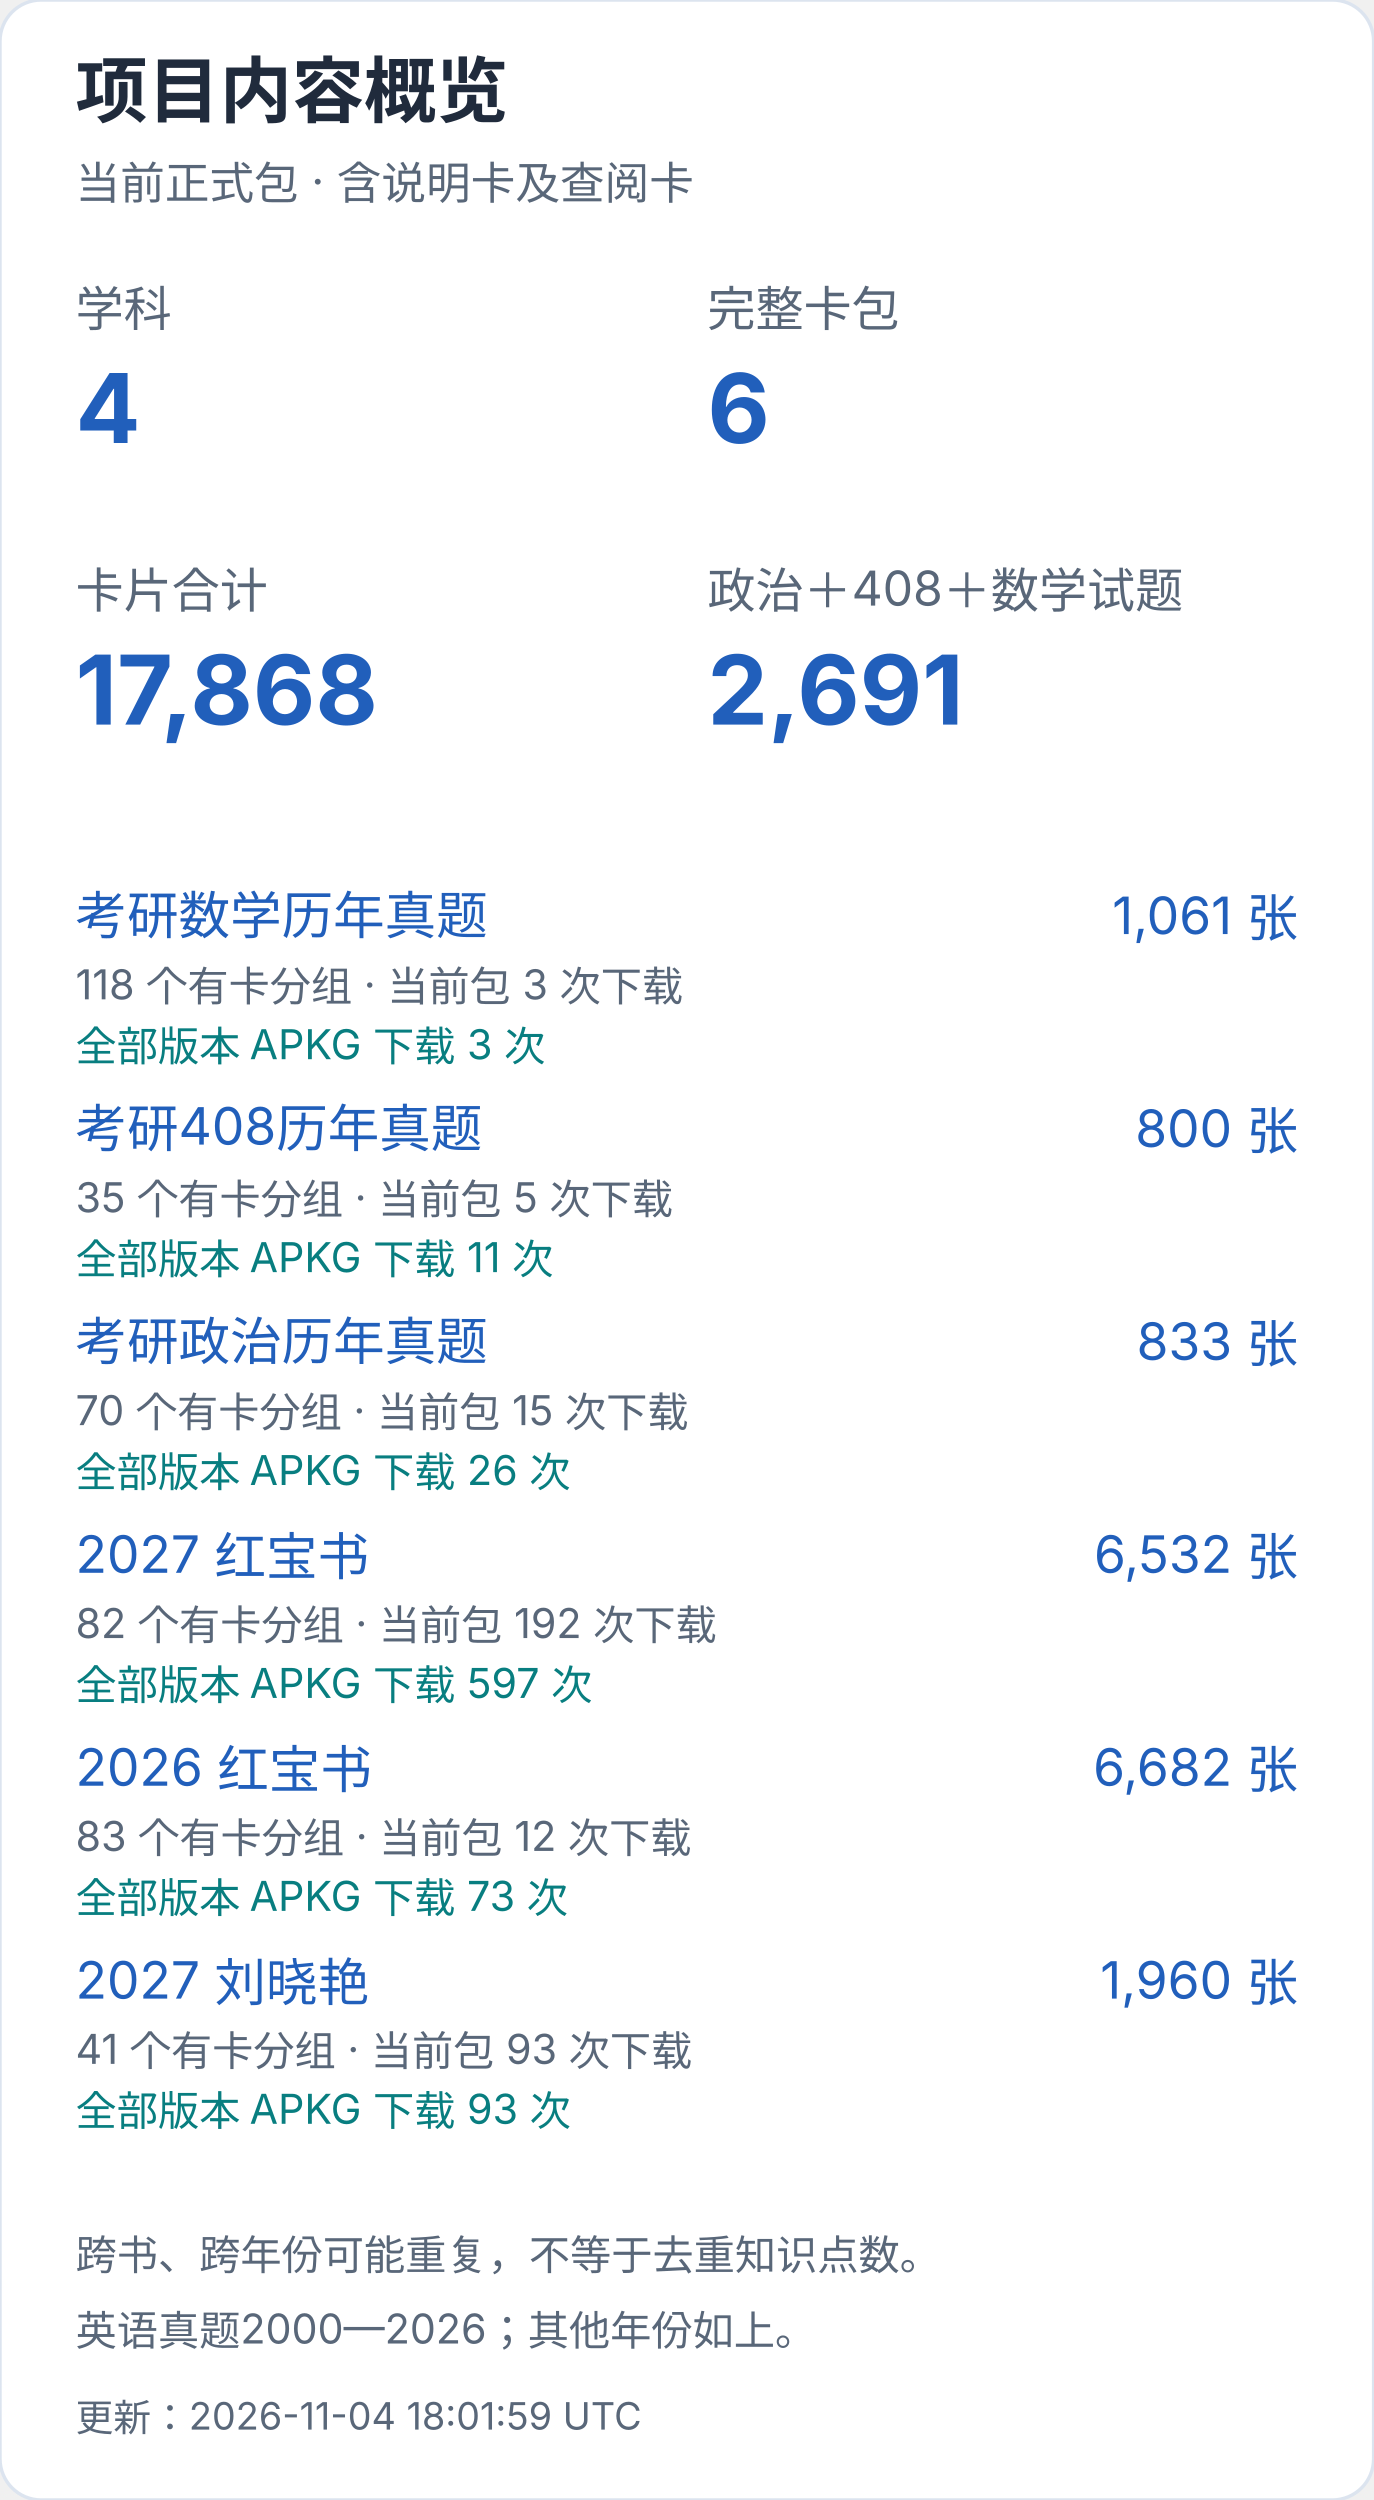
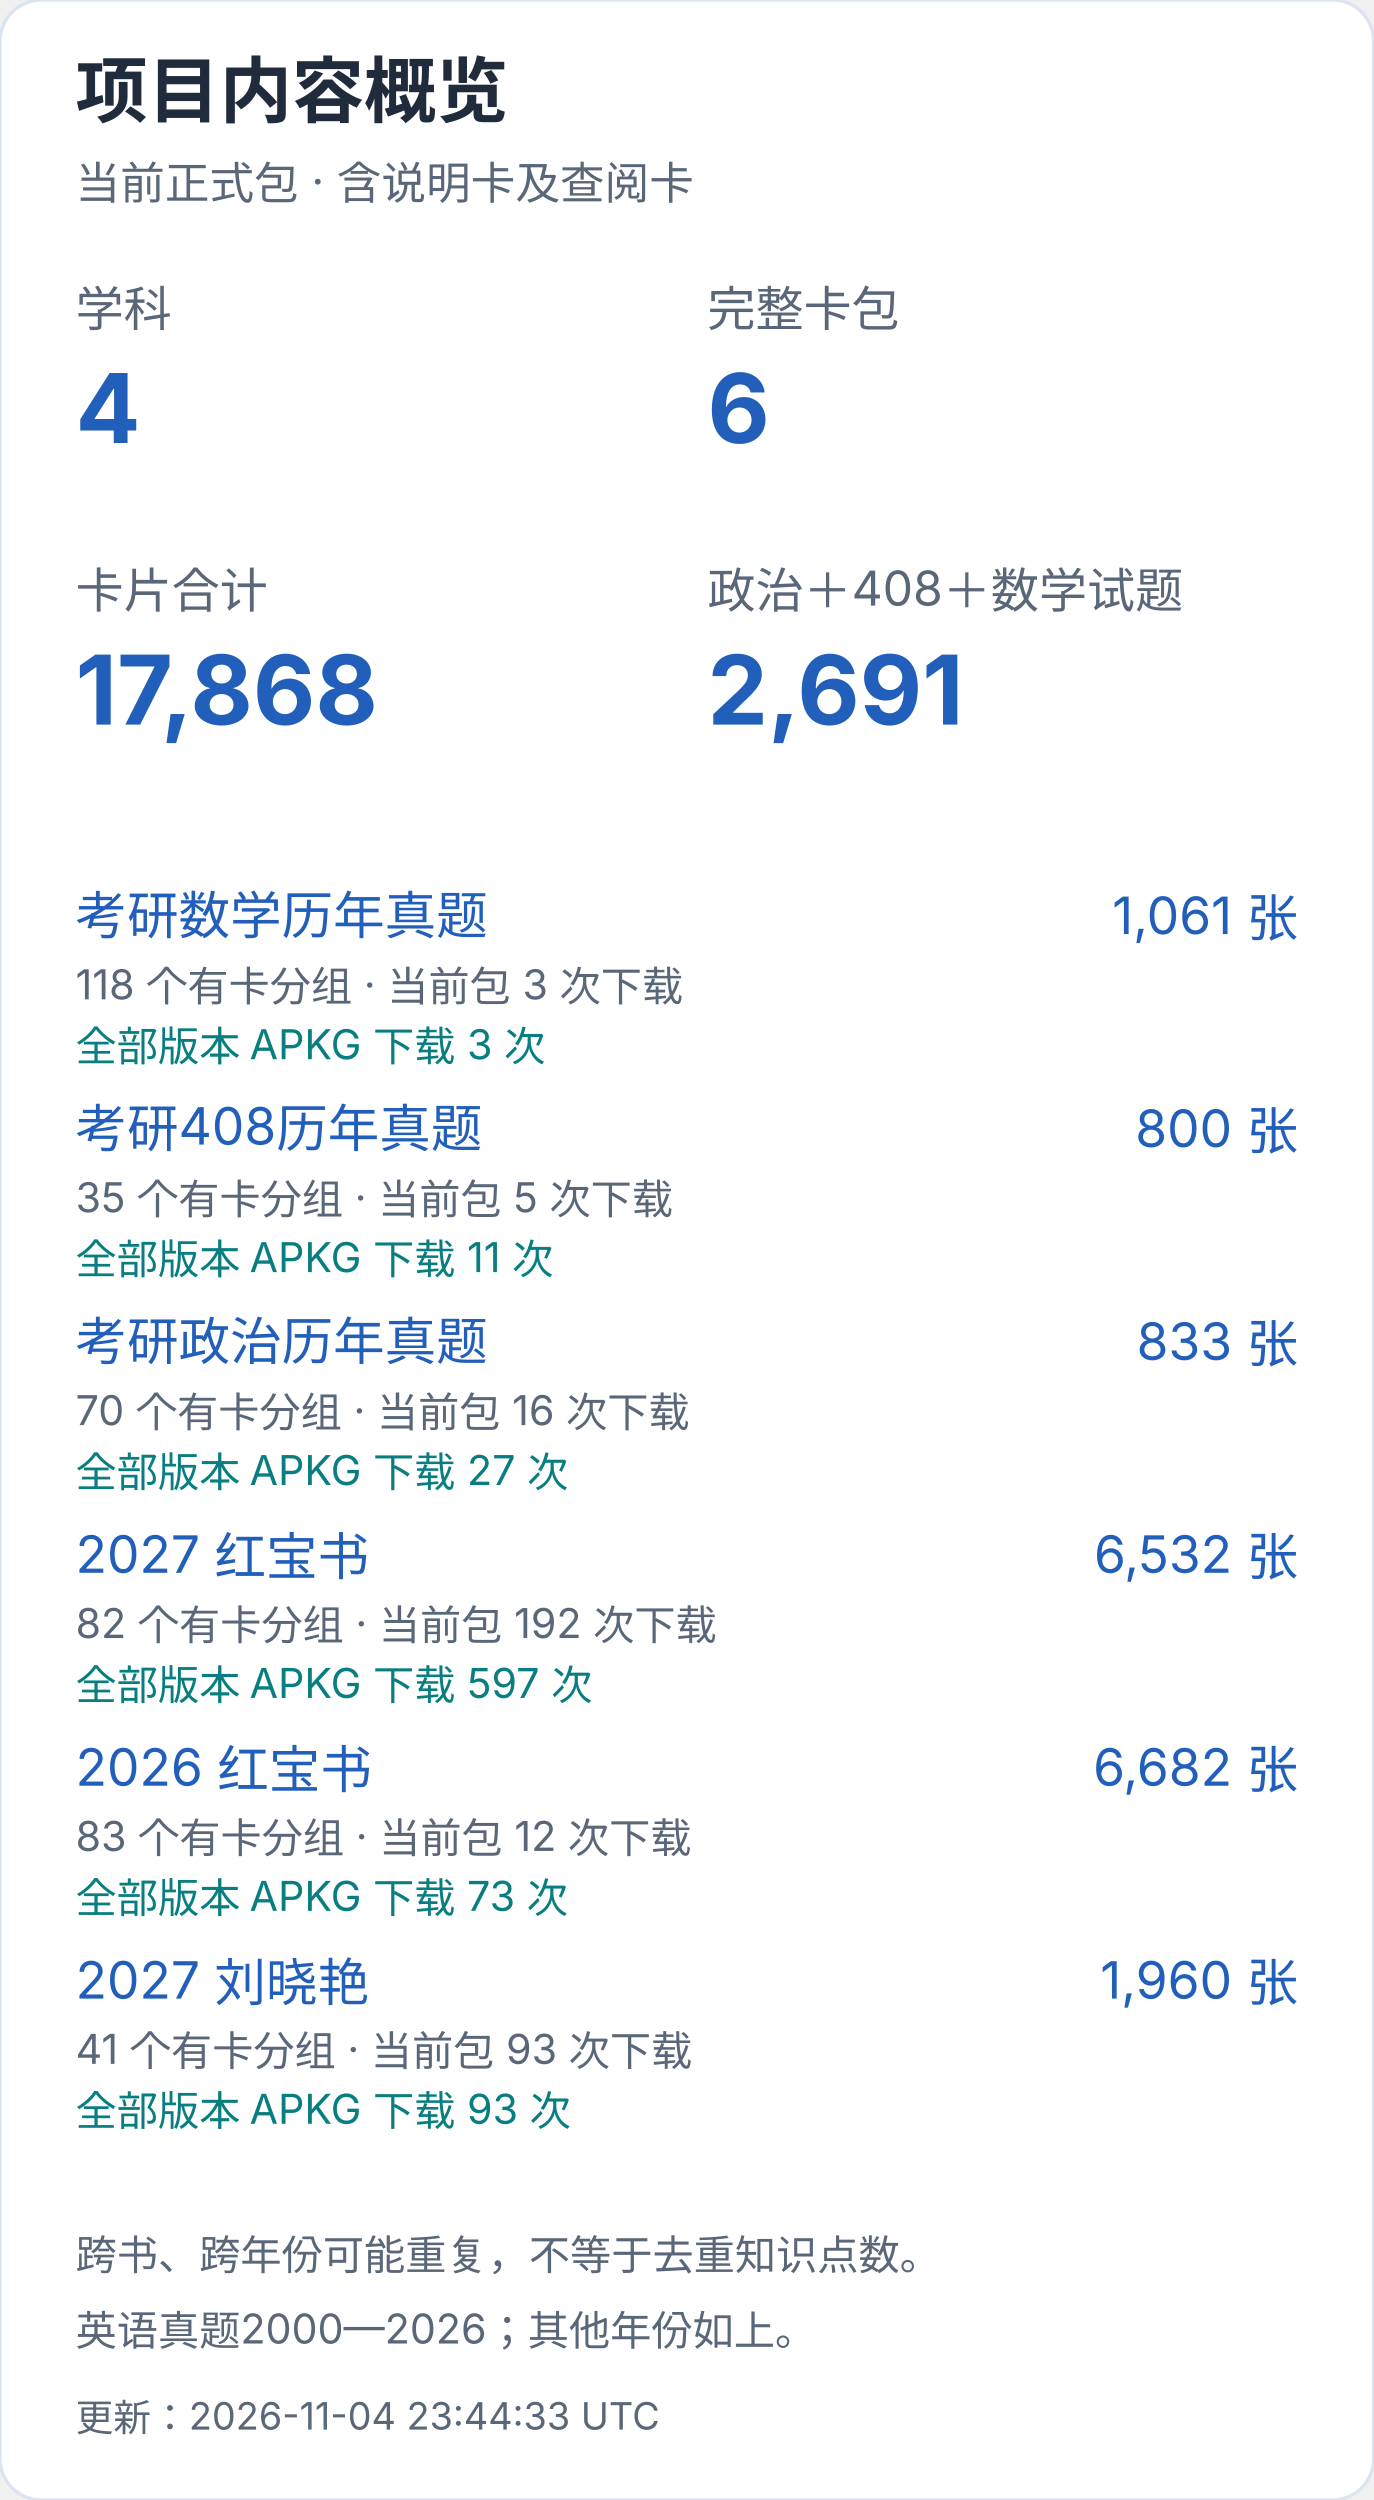
<svg xmlns="http://www.w3.org/2000/svg" width="400" height="728" viewBox="0 0 400 728" role="img" aria-label="项目内容概览（手机）">
  <style>text{font-family:-apple-system,BlinkMacSystemFont,"Segoe UI","PingFang SC","Microsoft YaHei",sans-serif;font-variant-numeric:tabular-nums}</style>
  <rect width="400" height="728" rx="12" fill="white" stroke="#dce4ef" />
  <text x="22" y="34" font-size="21" fill="#202b3c" font-weight="650" text-anchor="start">项目内容概览</text>
  <text x="22" y="58" font-size="13" fill="#596779" font-weight="400" text-anchor="start">当前正式包 · 含说明卡及查阅卡</text>
  <text x="22" y="95" font-size="14" fill="#596779" font-weight="400" text-anchor="start">学科</text>
  <text x="22" y="129" font-size="28" fill="#215fbb" font-weight="650" text-anchor="start">4</text>
  <text x="206" y="95" font-size="14" fill="#596779" font-weight="400" text-anchor="start">完整卡包</text>
  <text x="206" y="129" font-size="28" fill="#215fbb" font-weight="650" text-anchor="start">6</text>
  <text x="22" y="177" font-size="14" fill="#596779" font-weight="400" text-anchor="start">卡片合计</text>
  <text x="22" y="211" font-size="28" fill="#215fbb" font-weight="650" text-anchor="start">17,868</text>
  <text x="206" y="177" font-size="14" fill="#596779" font-weight="400" text-anchor="start">政治＋408＋数学试题</text>
  <text x="206" y="211" font-size="28" fill="#215fbb" font-weight="650" text-anchor="start">2,691</text>
  <a href="https://github.com/CHNragdoll/anki-pipeline/releases/tag/math-exams">
    <text x="22" y="272" font-size="15" fill="#215fbb" font-weight="400" text-anchor="start">考研数学历年真题</text>
  </a>
  <text x="378" y="272" font-size="15" fill="#215fbb" font-weight="400" text-anchor="end">1,061 张</text>
  <text x="22" y="291" font-size="12" fill="#596779" font-weight="400" text-anchor="start">118 个有卡分组 · 当前包 3 次下载</text>
  <text x="22" y="309" font-size="12" fill="#087e80" font-weight="400" text-anchor="start">全部版本 APKG 下载 3 次</text>
  <a href="https://github.com/CHNragdoll/anki-pipeline/releases/tag/cs408-exams">
    <text x="22" y="334" font-size="15" fill="#215fbb" font-weight="400" text-anchor="start">考研408历年真题</text>
  </a>
  <text x="378" y="334" font-size="15" fill="#215fbb" font-weight="400" text-anchor="end">800 张</text>
  <text x="22" y="353" font-size="12" fill="#596779" font-weight="400" text-anchor="start">35 个有卡分组 · 当前包 5 次下载</text>
  <text x="22" y="371" font-size="12" fill="#087e80" font-weight="400" text-anchor="start">全部版本 APKG 下载 11 次</text>
  <a href="https://github.com/CHNragdoll/anki-pipeline/releases/tag/politics-exams">
    <text x="22" y="396" font-size="15" fill="#215fbb" font-weight="400" text-anchor="start">考研政治历年真题</text>
  </a>
  <text x="378" y="396" font-size="15" fill="#215fbb" font-weight="400" text-anchor="end">833 张</text>
-   <text x="22" y="415" font-size="12" fill="#596779" font-weight="400" text-anchor="start">70 个有卡分组 · 当前包 15 次下载</text>
-   <text x="22" y="433" font-size="12" fill="#087e80" font-weight="400" text-anchor="start">全部版本 APKG 下载 26 次</text>
+   <text x="22" y="415" font-size="12" fill="#596779" font-weight="400" text-anchor="start">70 个有卡分组 · 当前包 16 次下载</text>
+   <text x="22" y="433" font-size="12" fill="#087e80" font-weight="400" text-anchor="start">全部版本 APKG 下载 27 次</text>
  <a href="https://github.com/CHNragdoll/anki-pipeline/releases/tag/redbook-2027.10.06">
    <text x="22" y="458" font-size="15" fill="#215fbb" font-weight="400" text-anchor="start">2027 红宝书</text>
  </a>
  <text x="378" y="458" font-size="15" fill="#215fbb" font-weight="400" text-anchor="end">6,532 张</text>
  <text x="22" y="477" font-size="12" fill="#596779" font-weight="400" text-anchor="start">82 个有卡分组 · 当前包 192 次下载</text>
  <text x="22" y="495" font-size="12" fill="#087e80" font-weight="400" text-anchor="start">全部版本 APKG 下载 597 次</text>
  <a href="https://github.com/CHNragdoll/anki-pipeline/releases/tag/redbook-2026.10.06">
    <text x="22" y="520" font-size="15" fill="#215fbb" font-weight="400" text-anchor="start">2026 红宝书</text>
  </a>
  <text x="378" y="520" font-size="15" fill="#215fbb" font-weight="400" text-anchor="end">6,682 张</text>
  <text x="22" y="539" font-size="12" fill="#596779" font-weight="400" text-anchor="start">83 个有卡分组 · 当前包 12 次下载</text>
  <text x="22" y="557" font-size="12" fill="#087e80" font-weight="400" text-anchor="start">全部版本 APKG 下载 73 次</text>
  <a href="https://github.com/CHNragdoll/anki-pipeline/releases/tag/v3.0.1">
    <text x="22" y="582" font-size="15" fill="#215fbb" font-weight="400" text-anchor="start">2027 刘晓艳</text>
  </a>
  <text x="378" y="582" font-size="15" fill="#215fbb" font-weight="400" text-anchor="end">1,960 张</text>
  <text x="22" y="601" font-size="12" fill="#596779" font-weight="400" text-anchor="start">41 个有卡分组 · 当前包 93 次下载</text>
  <text x="22" y="619" font-size="12" fill="#087e80" font-weight="400" text-anchor="start">全部版本 APKG 下载 93 次</text>
  <text x="22" y="661" font-size="12" fill="#596779" font-weight="400" text-anchor="start">跨书、跨年份可能重复，不等于去重知识点数。</text>
  <text x="22" y="683" font-size="12" fill="#596779" font-weight="400" text-anchor="start">英语真题2000—2026；其他年份如上。</text>
-   <text x="22" y="708" font-size="11" fill="#596779" font-weight="400" text-anchor="start">更新：2026-11-04 18:01:59 UTC</text>
+   <text x="22" y="708" font-size="11" fill="#596779" font-weight="400" text-anchor="start">更新：2026-11-04 23:44:33 UTC</text>
</svg>
